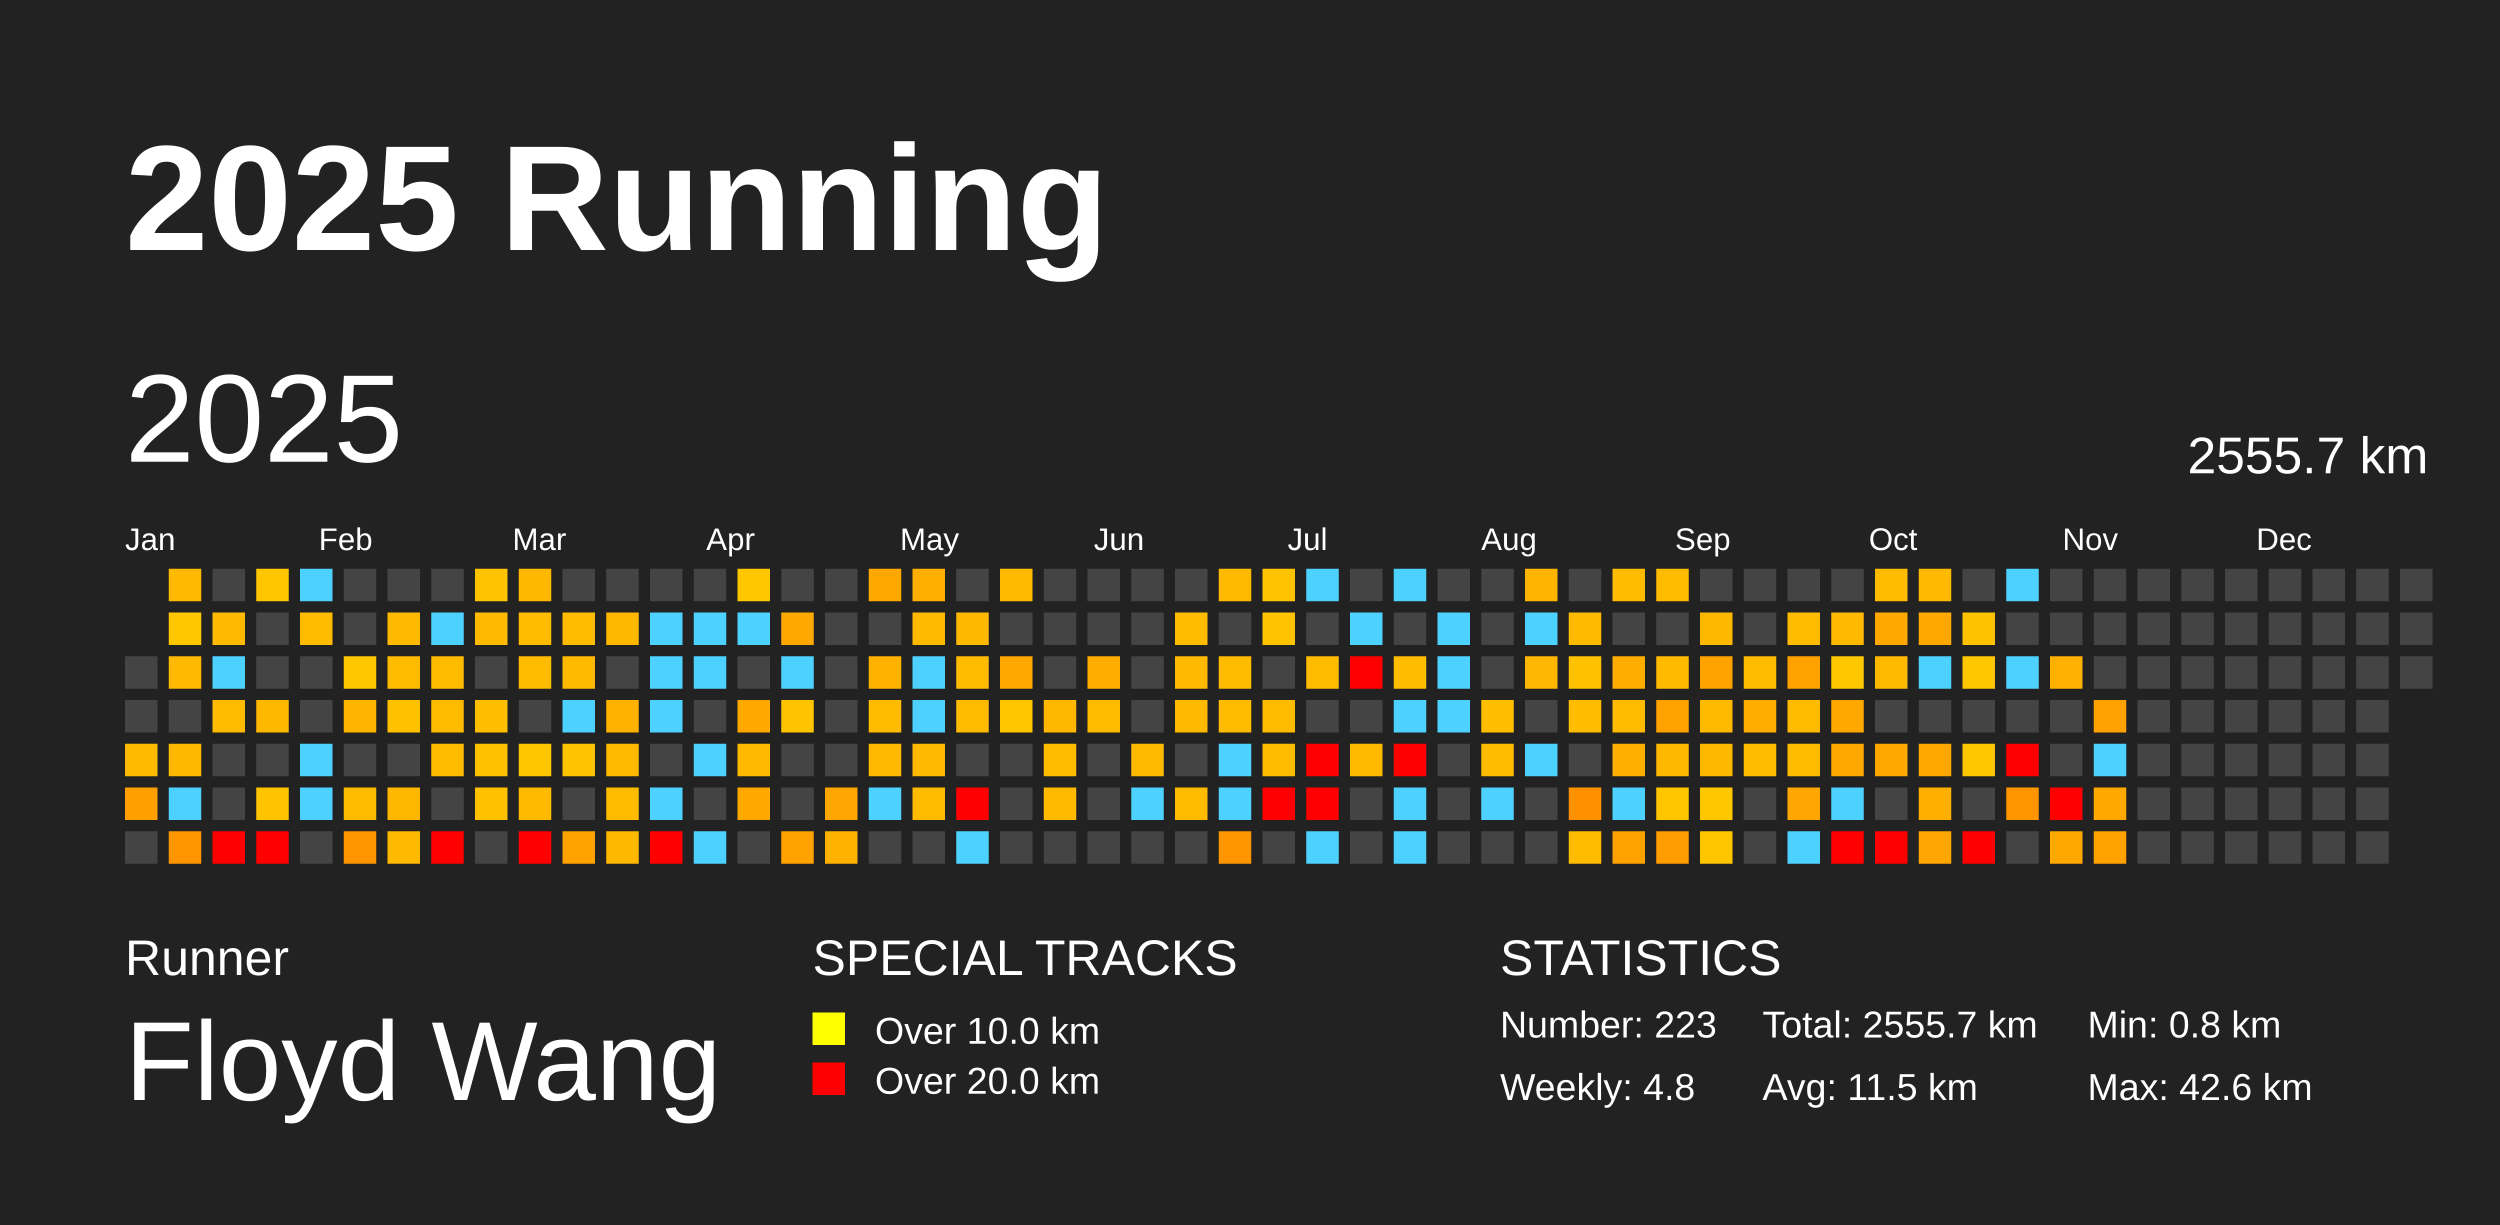
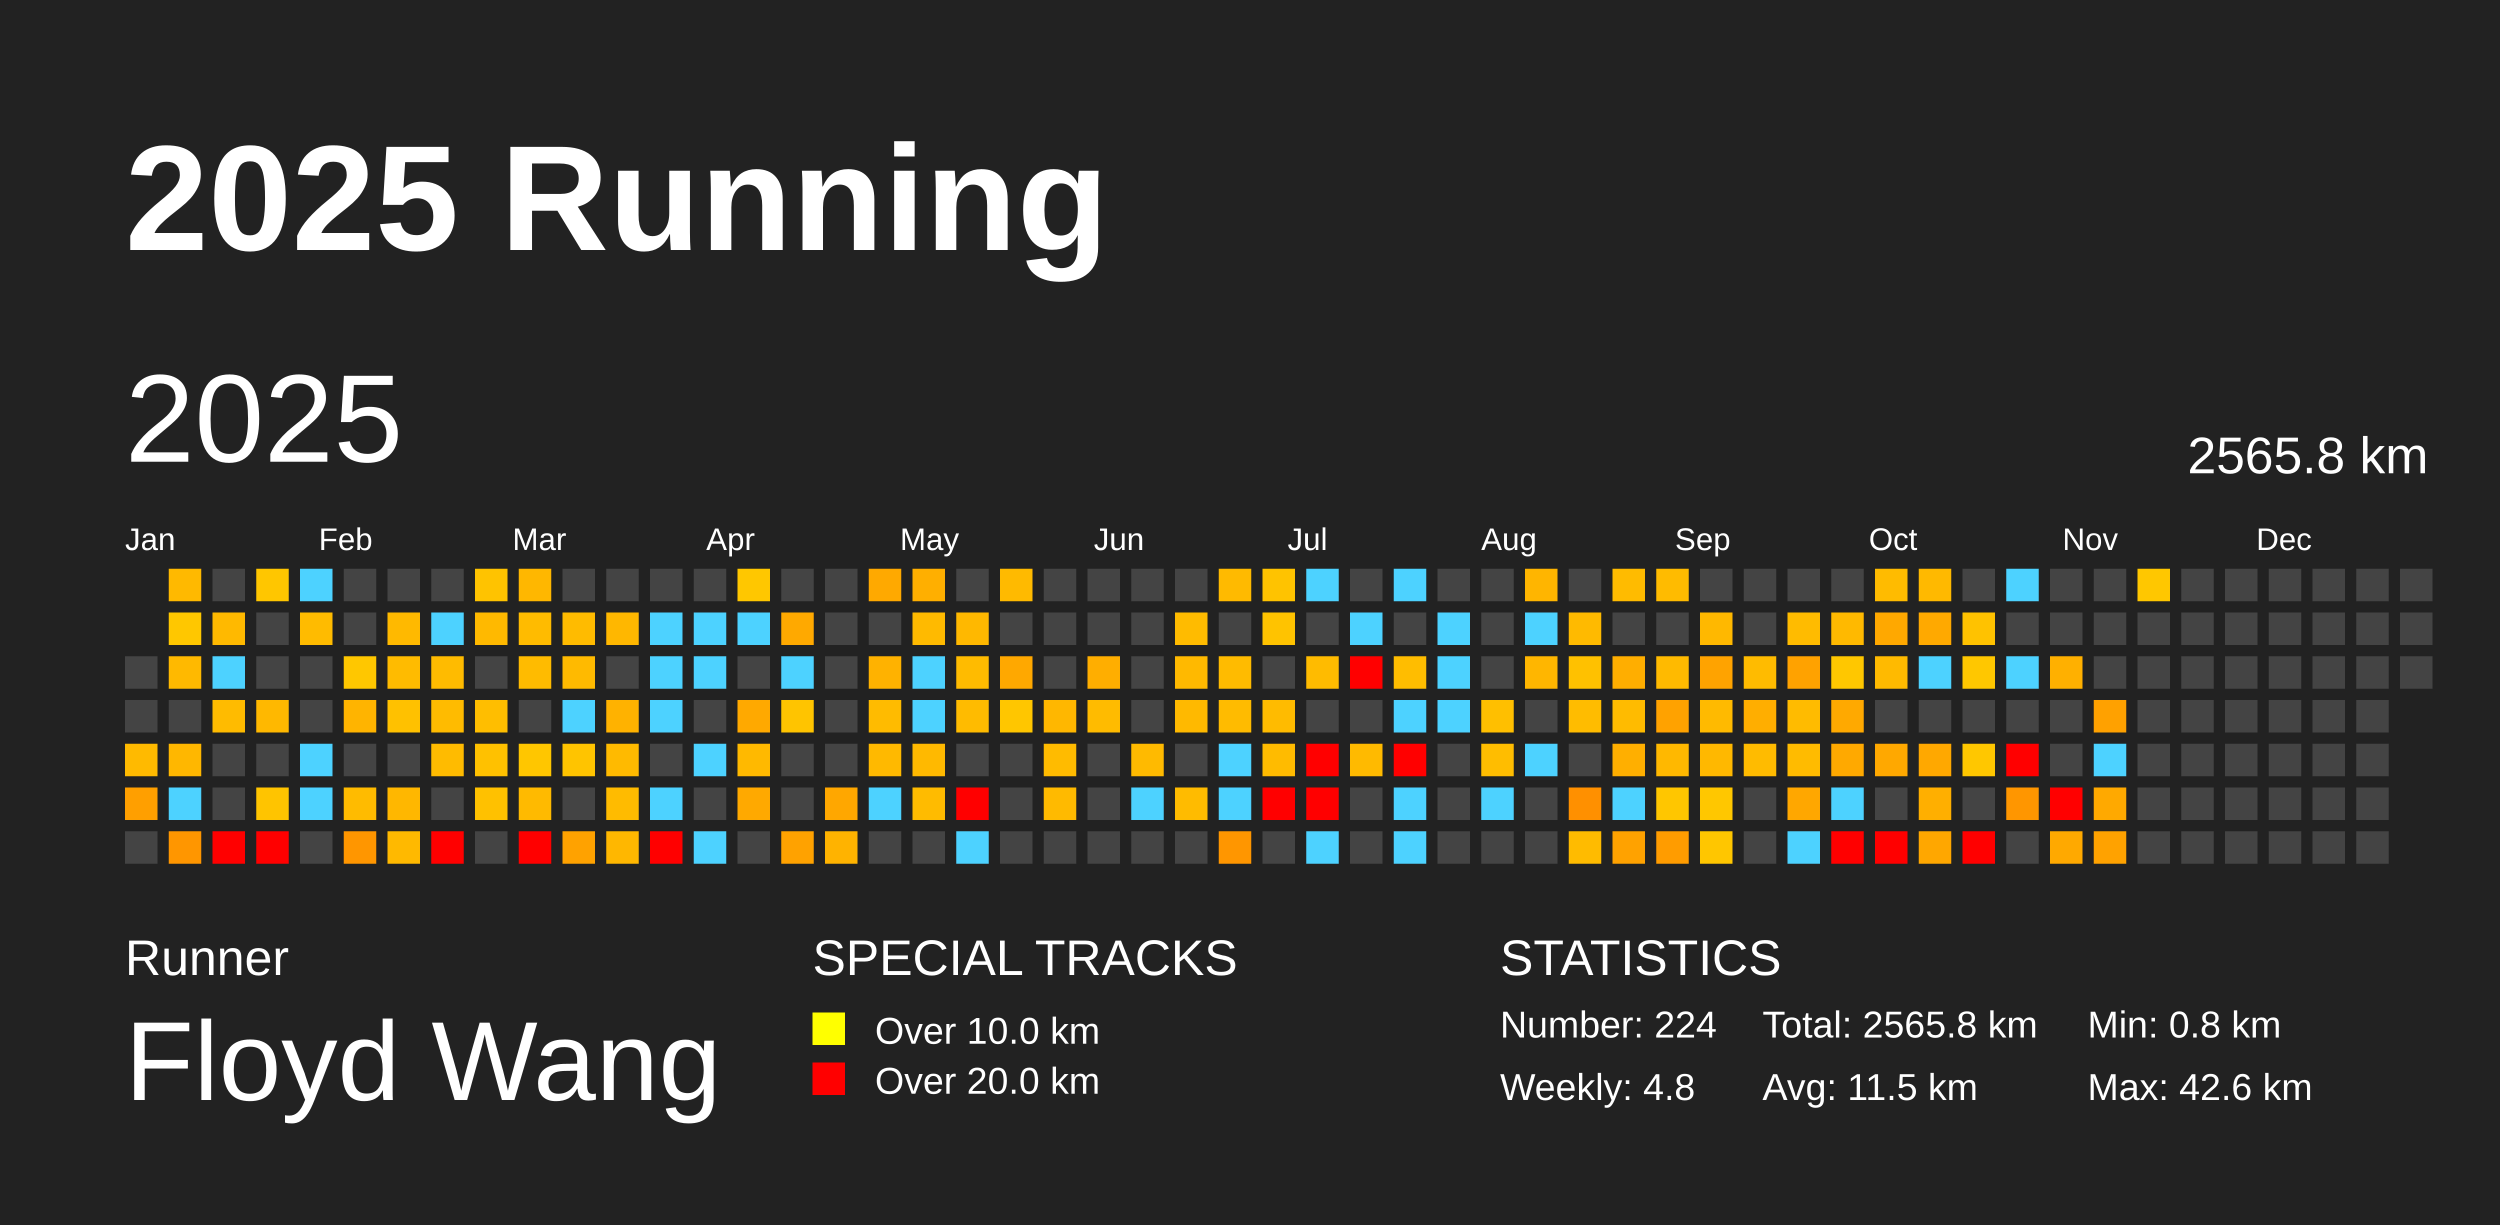
<svg xmlns="http://www.w3.org/2000/svg" baseProfile="full" height="98mm" version="1.1" viewBox="0,0,200,98" width="200mm">
  <defs />
  <rect fill="#222222" height="98" width="200" x="0" y="0" />
  <text fill="#FFFFFF" style="font-size:12px; font-family:Arial; font-weight:bold;" x="10" y="20">2025 Running</text>
  <text fill="#FFFFFF" style="font-size:4px; font-family:Arial" x="10" y="78">Runner</text>
  <text fill="#FFFFFF" style="font-size:9px; font-family:Arial" x="10" y="88">Floyd Wang</text>
  <text fill="#FFFFFF" style="font-size:4px; font-family:Arial" x="65" y="78">SPECIAL TRACKS</text>
  <rect fill="yellow" height="2.6" width="2.6" x="65" y="81" />
  <text fill="#FFFFFF" style="font-size:3px; font-family:Arial" x="70" y="83.5">Over 10.0 km</text>
  <rect fill="red" height="2.6" width="2.6" x="65" y="85" />
  <text fill="#FFFFFF" style="font-size:3px; font-family:Arial" x="70" y="87.5">Over 20.0 km</text>
  <text fill="#FFFFFF" style="font-size:4px; font-family:Arial" x="120" y="78">STATISTICS</text>
-   <text fill="#FFFFFF" style="font-size:3px; font-family:Arial" x="120" y="83">Number: 223</text>
+   <text fill="#FFFFFF" style="font-size:3px; font-family:Arial" x="120" y="83">Number: 224</text>
  <text fill="#FFFFFF" style="font-size:3px; font-family:Arial" x="120" y="88">Weekly: 4.8</text>
-   <text fill="#FFFFFF" style="font-size:3px; font-family:Arial" x="141" y="83">Total: 2555.7 km</text>
+   <text fill="#FFFFFF" style="font-size:3px; font-family:Arial" x="141" y="83">Total: 2565.8 km</text>
  <text fill="#FFFFFF" style="font-size:3px; font-family:Arial" x="141" y="88">Avg: 11.5 km</text>
  <text fill="#FFFFFF" style="font-size:3px; font-family:Arial" x="167" y="83">Min: 0.8 km</text>
  <text fill="#FFFFFF" style="font-size:3px; font-family:Arial" x="167" y="88">Max: 42.6 km</text>
  <text dominant-baseline="hanging" fill="#FFFFFF" style="font-size:10.0px; font-family:Arial;" x="10" y="30">2025</text>
-   <text dominant-baseline="hanging" fill="#FFFFFF" style="font-size:4.125px; font-family:Arial;" x="175" y="35">2555.7 km</text>
+   <text dominant-baseline="hanging" fill="#FFFFFF" style="font-size:4.125px; font-family:Arial;" x="175" y="35">2565.8 km</text>
  <text fill="#FFFFFF" style="font-size:2.5px; font-family:Arial" x="10.0" y="44">Jan</text>
  <text fill="#FFFFFF" style="font-size:2.5px; font-family:Arial" x="25.5" y="44">Feb</text>
  <text fill="#FFFFFF" style="font-size:2.5px; font-family:Arial" x="41.0" y="44">Mar</text>
  <text fill="#FFFFFF" style="font-size:2.5px; font-family:Arial" x="56.5" y="44">Apr</text>
  <text fill="#FFFFFF" style="font-size:2.5px; font-family:Arial" x="72.0" y="44">May</text>
  <text fill="#FFFFFF" style="font-size:2.5px; font-family:Arial" x="87.5" y="44">Jun</text>
  <text fill="#FFFFFF" style="font-size:2.5px; font-family:Arial" x="103.0" y="44">Jul</text>
  <text fill="#FFFFFF" style="font-size:2.5px; font-family:Arial" x="118.5" y="44">Aug</text>
  <text fill="#FFFFFF" style="font-size:2.5px; font-family:Arial" x="134.0" y="44">Sep</text>
  <text fill="#FFFFFF" style="font-size:2.5px; font-family:Arial" x="149.5" y="44">Oct</text>
  <text fill="#FFFFFF" style="font-size:2.5px; font-family:Arial" x="165.0" y="44">Nov</text>
  <text fill="#FFFFFF" style="font-size:2.5px; font-family:Arial" x="180.5" y="44">Dec</text>
  <rect fill="#444444" height="2.6" width="2.6" x="10.0" y="52.5" />
  <rect fill="#444444" height="2.6" width="2.6" x="10.0" y="56.0" />
  <rect fill="#ffba00" height="2.6" width="2.6" x="10.0" y="59.5" />
  <rect fill="#ff9f00" height="2.6" width="2.6" x="10.0" y="63.0" />
  <rect fill="#444444" height="2.6" width="2.6" x="10.0" y="66.5" />
  <rect fill="#ffb900" height="2.6" width="2.6" x="13.5" y="45.5" />
  <rect fill="#ffc700" height="2.6" width="2.6" x="13.5" y="49.0" />
  <rect fill="#ffb900" height="2.6" width="2.6" x="13.5" y="52.5" />
  <rect fill="#444444" height="2.6" width="2.6" x="13.5" y="56.0" />
  <rect fill="#ffb700" height="2.6" width="2.6" x="13.5" y="59.5" />
  <rect fill="#4dd2ff" height="2.6" width="2.6" x="13.5" y="63.0" />
  <rect fill="#ff9600" height="2.6" width="2.6" x="13.5" y="66.5" />
  <rect fill="#444444" height="2.6" width="2.6" x="17.0" y="45.5" />
  <rect fill="#ffb900" height="2.6" width="2.6" x="17.0" y="49.0" />
  <rect fill="#4dd2ff" height="2.6" width="2.6" x="17.0" y="52.5" />
  <rect fill="#ffbb00" height="2.6" width="2.6" x="17.0" y="56.0" />
  <rect fill="#444444" height="2.6" width="2.6" x="17.0" y="59.5" />
  <rect fill="#444444" height="2.6" width="2.6" x="17.0" y="63.0" />
  <rect fill="red" height="2.6" width="2.6" x="17.0" y="66.5" />
  <rect fill="#ffc600" height="2.6" width="2.6" x="20.5" y="45.5" />
  <rect fill="#444444" height="2.6" width="2.6" x="20.5" y="49.0" />
  <rect fill="#444444" height="2.6" width="2.6" x="20.5" y="52.5" />
  <rect fill="#ffb800" height="2.6" width="2.6" x="20.5" y="56.0" />
  <rect fill="#444444" height="2.6" width="2.6" x="20.5" y="59.5" />
  <rect fill="#ffc400" height="2.6" width="2.6" x="20.5" y="63.0" />
  <rect fill="red" height="2.6" width="2.6" x="20.5" y="66.5" />
  <rect fill="#4dd2ff" height="2.6" width="2.6" x="24.0" y="45.5" />
  <rect fill="#ffbb00" height="2.6" width="2.6" x="24.0" y="49.0" />
  <rect fill="#444444" height="2.6" width="2.6" x="24.0" y="52.5" />
  <rect fill="#444444" height="2.6" width="2.6" x="24.0" y="56.0" />
  <rect fill="#4dd2ff" height="2.6" width="2.6" x="24.0" y="59.5" />
  <rect fill="#4dd2ff" height="2.6" width="2.6" x="24.0" y="63.0" />
  <rect fill="#444444" height="2.6" width="2.6" x="24.0" y="66.5" />
  <rect fill="#444444" height="2.6" width="2.6" x="27.5" y="45.5" />
  <rect fill="#444444" height="2.6" width="2.6" x="27.5" y="49.0" />
  <rect fill="#ffc700" height="2.6" width="2.6" x="27.5" y="52.5" />
  <rect fill="#ffb400" height="2.6" width="2.6" x="27.5" y="56.0" />
  <rect fill="#444444" height="2.6" width="2.6" x="27.5" y="59.5" />
  <rect fill="#ffbb00" height="2.6" width="2.6" x="27.5" y="63.0" />
  <rect fill="#ff9600" height="2.6" width="2.6" x="27.5" y="66.5" />
  <rect fill="#444444" height="2.6" width="2.6" x="31.0" y="45.5" />
  <rect fill="#ffb900" height="2.6" width="2.6" x="31.0" y="49.0" />
  <rect fill="#ffbb00" height="2.6" width="2.6" x="31.0" y="52.5" />
  <rect fill="#ffc100" height="2.6" width="2.6" x="31.0" y="56.0" />
  <rect fill="#444444" height="2.6" width="2.6" x="31.0" y="59.5" />
  <rect fill="#ffb700" height="2.6" width="2.6" x="31.0" y="63.0" />
  <rect fill="#ffb900" height="2.6" width="2.6" x="31.0" y="66.5" />
  <rect fill="#444444" height="2.6" width="2.6" x="34.5" y="45.5" />
  <rect fill="#4dd2ff" height="2.6" width="2.6" x="34.5" y="49.0" />
  <rect fill="#ffbb00" height="2.6" width="2.6" x="34.5" y="52.5" />
  <rect fill="#ffbb00" height="2.6" width="2.6" x="34.5" y="56.0" />
  <rect fill="#ffbb00" height="2.6" width="2.6" x="34.5" y="59.5" />
  <rect fill="#444444" height="2.6" width="2.6" x="34.5" y="63.0" />
  <rect fill="red" height="2.6" width="2.6" x="34.5" y="66.5" />
  <rect fill="#ffc300" height="2.6" width="2.6" x="38.0" y="45.5" />
  <rect fill="#ffb900" height="2.6" width="2.6" x="38.0" y="49.0" />
  <rect fill="#444444" height="2.6" width="2.6" x="38.0" y="52.5" />
  <rect fill="#ffbe00" height="2.6" width="2.6" x="38.0" y="56.0" />
  <rect fill="#ffc100" height="2.6" width="2.6" x="38.0" y="59.5" />
  <rect fill="#ffc100" height="2.6" width="2.6" x="38.0" y="63.0" />
  <rect fill="#444444" height="2.6" width="2.6" x="38.0" y="66.5" />
  <rect fill="#ffb700" height="2.6" width="2.6" x="41.5" y="45.5" />
  <rect fill="#ffbb00" height="2.6" width="2.6" x="41.5" y="49.0" />
  <rect fill="#ffbb00" height="2.6" width="2.6" x="41.5" y="52.5" />
  <rect fill="#444444" height="2.6" width="2.6" x="41.5" y="56.0" />
  <rect fill="#ffc600" height="2.6" width="2.6" x="41.5" y="59.5" />
  <rect fill="#ffba00" height="2.6" width="2.6" x="41.5" y="63.0" />
  <rect fill="red" height="2.6" width="2.6" x="41.5" y="66.5" />
  <rect fill="#444444" height="2.6" width="2.6" x="45.0" y="45.5" />
  <rect fill="#ffbb00" height="2.6" width="2.6" x="45.0" y="49.0" />
  <rect fill="#ffba00" height="2.6" width="2.6" x="45.0" y="52.5" />
  <rect fill="#4dd2ff" height="2.6" width="2.6" x="45.0" y="56.0" />
  <rect fill="#ffc400" height="2.6" width="2.6" x="45.0" y="59.5" />
  <rect fill="#444444" height="2.6" width="2.6" x="45.0" y="63.0" />
  <rect fill="#ffa200" height="2.6" width="2.6" x="45.0" y="66.5" />
  <rect fill="#444444" height="2.6" width="2.6" x="48.5" y="45.5" />
  <rect fill="#ffb700" height="2.6" width="2.6" x="48.5" y="49.0" />
  <rect fill="#444444" height="2.6" width="2.6" x="48.5" y="52.5" />
  <rect fill="#ffb200" height="2.6" width="2.6" x="48.5" y="56.0" />
  <rect fill="#ffba00" height="2.6" width="2.6" x="48.5" y="59.5" />
  <rect fill="#ffbb00" height="2.6" width="2.6" x="48.5" y="63.0" />
  <rect fill="#ffb700" height="2.6" width="2.6" x="48.5" y="66.5" />
  <rect fill="#444444" height="2.6" width="2.6" x="52.0" y="45.5" />
  <rect fill="#4dd2ff" height="2.6" width="2.6" x="52.0" y="49.0" />
  <rect fill="#4dd2ff" height="2.6" width="2.6" x="52.0" y="52.5" />
  <rect fill="#4dd2ff" height="2.6" width="2.6" x="52.0" y="56.0" />
  <rect fill="#444444" height="2.6" width="2.6" x="52.0" y="59.5" />
  <rect fill="#4dd2ff" height="2.6" width="2.6" x="52.0" y="63.0" />
  <rect fill="red" height="2.6" width="2.6" x="52.0" y="66.5" />
  <rect fill="#444444" height="2.6" width="2.6" x="55.5" y="45.5" />
  <rect fill="#4dd2ff" height="2.6" width="2.6" x="55.5" y="49.0" />
  <rect fill="#4dd2ff" height="2.6" width="2.6" x="55.5" y="52.5" />
  <rect fill="#444444" height="2.6" width="2.6" x="55.5" y="56.0" />
  <rect fill="#4dd2ff" height="2.6" width="2.6" x="55.5" y="59.5" />
  <rect fill="#444444" height="2.6" width="2.6" x="55.5" y="63.0" />
  <rect fill="#4dd2ff" height="2.6" width="2.6" x="55.5" y="66.5" />
  <rect fill="#ffc700" height="2.6" width="2.6" x="59.0" y="45.5" />
  <rect fill="#4dd2ff" height="2.6" width="2.6" x="59.0" y="49.0" />
  <rect fill="#444444" height="2.6" width="2.6" x="59.0" y="52.5" />
  <rect fill="#ffa900" height="2.6" width="2.6" x="59.0" y="56.0" />
  <rect fill="#ffb900" height="2.6" width="2.6" x="59.0" y="59.5" />
  <rect fill="#ffa900" height="2.6" width="2.6" x="59.0" y="63.0" />
  <rect fill="#444444" height="2.6" width="2.6" x="59.0" y="66.5" />
  <rect fill="#444444" height="2.6" width="2.6" x="62.5" y="45.5" />
  <rect fill="#ffa900" height="2.6" width="2.6" x="62.5" y="49.0" />
  <rect fill="#4dd2ff" height="2.6" width="2.6" x="62.5" y="52.5" />
  <rect fill="#ffc400" height="2.6" width="2.6" x="62.5" y="56.0" />
  <rect fill="#444444" height="2.6" width="2.6" x="62.5" y="59.5" />
  <rect fill="#444444" height="2.6" width="2.6" x="62.5" y="63.0" />
  <rect fill="#ffa200" height="2.6" width="2.6" x="62.5" y="66.5" />
  <rect fill="#444444" height="2.6" width="2.6" x="66.0" y="45.5" />
  <rect fill="#444444" height="2.6" width="2.6" x="66.0" y="49.0" />
  <rect fill="#444444" height="2.6" width="2.6" x="66.0" y="52.5" />
  <rect fill="#444444" height="2.6" width="2.6" x="66.0" y="56.0" />
  <rect fill="#444444" height="2.6" width="2.6" x="66.0" y="59.5" />
  <rect fill="#ffa700" height="2.6" width="2.6" x="66.0" y="63.0" />
  <rect fill="#ffb300" height="2.6" width="2.6" x="66.0" y="66.5" />
  <rect fill="#ffa900" height="2.6" width="2.6" x="69.5" y="45.5" />
  <rect fill="#444444" height="2.6" width="2.6" x="69.5" y="49.0" />
  <rect fill="#ffb200" height="2.6" width="2.6" x="69.5" y="52.5" />
  <rect fill="#ffbb00" height="2.6" width="2.6" x="69.5" y="56.0" />
  <rect fill="#ffb900" height="2.6" width="2.6" x="69.5" y="59.5" />
  <rect fill="#4dd2ff" height="2.6" width="2.6" x="69.5" y="63.0" />
  <rect fill="#444444" height="2.6" width="2.6" x="69.5" y="66.5" />
  <rect fill="#ffaf00" height="2.6" width="2.6" x="73.0" y="45.5" />
  <rect fill="#ffba00" height="2.6" width="2.6" x="73.0" y="49.0" />
  <rect fill="#4dd2ff" height="2.6" width="2.6" x="73.0" y="52.5" />
  <rect fill="#4dd2ff" height="2.6" width="2.6" x="73.0" y="56.0" />
  <rect fill="#ffb900" height="2.6" width="2.6" x="73.0" y="59.5" />
  <rect fill="#ffbb00" height="2.6" width="2.6" x="73.0" y="63.0" />
  <rect fill="#444444" height="2.6" width="2.6" x="73.0" y="66.5" />
  <rect fill="#444444" height="2.6" width="2.6" x="76.5" y="45.5" />
  <rect fill="#ffb800" height="2.6" width="2.6" x="76.5" y="49.0" />
  <rect fill="#ffbb00" height="2.6" width="2.6" x="76.5" y="52.5" />
  <rect fill="#ffbb00" height="2.6" width="2.6" x="76.5" y="56.0" />
  <rect fill="#444444" height="2.6" width="2.6" x="76.5" y="59.5" />
  <rect fill="red" height="2.6" width="2.6" x="76.5" y="63.0" />
  <rect fill="#4dd2ff" height="2.6" width="2.6" x="76.5" y="66.5" />
  <rect fill="#ffba00" height="2.6" width="2.6" x="80.0" y="45.5" />
  <rect fill="#444444" height="2.6" width="2.6" x="80.0" y="49.0" />
  <rect fill="#ffa800" height="2.6" width="2.6" x="80.0" y="52.5" />
  <rect fill="#ffc600" height="2.6" width="2.6" x="80.0" y="56.0" />
  <rect fill="#444444" height="2.6" width="2.6" x="80.0" y="59.5" />
  <rect fill="#444444" height="2.6" width="2.6" x="80.0" y="63.0" />
  <rect fill="#444444" height="2.6" width="2.6" x="80.0" y="66.5" />
  <rect fill="#444444" height="2.6" width="2.6" x="83.5" y="45.5" />
  <rect fill="#444444" height="2.6" width="2.6" x="83.5" y="49.0" />
  <rect fill="#444444" height="2.6" width="2.6" x="83.5" y="52.5" />
  <rect fill="#ffb700" height="2.6" width="2.6" x="83.5" y="56.0" />
  <rect fill="#ffbb00" height="2.6" width="2.6" x="83.5" y="59.5" />
  <rect fill="#ffba00" height="2.6" width="2.6" x="83.5" y="63.0" />
  <rect fill="#444444" height="2.6" width="2.6" x="83.5" y="66.5" />
  <rect fill="#444444" height="2.6" width="2.6" x="87.0" y="45.5" />
  <rect fill="#444444" height="2.6" width="2.6" x="87.0" y="49.0" />
  <rect fill="#ffae00" height="2.6" width="2.6" x="87.0" y="52.5" />
  <rect fill="#ffbb00" height="2.6" width="2.6" x="87.0" y="56.0" />
  <rect fill="#444444" height="2.6" width="2.6" x="87.0" y="59.5" />
  <rect fill="#444444" height="2.6" width="2.6" x="87.0" y="63.0" />
  <rect fill="#444444" height="2.6" width="2.6" x="87.0" y="66.5" />
  <rect fill="#444444" height="2.6" width="2.6" x="90.5" y="45.5" />
  <rect fill="#444444" height="2.6" width="2.6" x="90.5" y="49.0" />
  <rect fill="#444444" height="2.6" width="2.6" x="90.5" y="52.5" />
  <rect fill="#444444" height="2.6" width="2.6" x="90.5" y="56.0" />
  <rect fill="#ffba00" height="2.6" width="2.6" x="90.5" y="59.5" />
  <rect fill="#4dd2ff" height="2.6" width="2.6" x="90.5" y="63.0" />
  <rect fill="#444444" height="2.6" width="2.6" x="90.5" y="66.5" />
  <rect fill="#444444" height="2.6" width="2.6" x="94.0" y="45.5" />
  <rect fill="#ffbb00" height="2.6" width="2.6" x="94.0" y="49.0" />
  <rect fill="#ffb900" height="2.6" width="2.6" x="94.0" y="52.5" />
  <rect fill="#ffb900" height="2.6" width="2.6" x="94.0" y="56.0" />
  <rect fill="#444444" height="2.6" width="2.6" x="94.0" y="59.5" />
  <rect fill="#ffbb00" height="2.6" width="2.6" x="94.0" y="63.0" />
  <rect fill="#444444" height="2.6" width="2.6" x="94.0" y="66.5" />
  <rect fill="#ffba00" height="2.6" width="2.6" x="97.5" y="45.5" />
  <rect fill="#444444" height="2.6" width="2.6" x="97.5" y="49.0" />
  <rect fill="#ffbb00" height="2.6" width="2.6" x="97.5" y="52.5" />
  <rect fill="#ffbb00" height="2.6" width="2.6" x="97.5" y="56.0" />
  <rect fill="#4dd2ff" height="2.6" width="2.6" x="97.5" y="59.5" />
  <rect fill="#4dd2ff" height="2.6" width="2.6" x="97.5" y="63.0" />
  <rect fill="#ff9600" height="2.6" width="2.6" x="97.5" y="66.5" />
  <rect fill="#ffc300" height="2.6" width="2.6" x="101.0" y="45.5" />
  <rect fill="#ffc300" height="2.6" width="2.6" x="101.0" y="49.0" />
  <rect fill="#444444" height="2.6" width="2.6" x="101.0" y="52.5" />
  <rect fill="#ffbb00" height="2.6" width="2.6" x="101.0" y="56.0" />
  <rect fill="#ffbb00" height="2.6" width="2.6" x="101.0" y="59.5" />
  <rect fill="red" height="2.6" width="2.6" x="101.0" y="63.0" />
  <rect fill="#444444" height="2.6" width="2.6" x="101.0" y="66.5" />
  <rect fill="#4dd2ff" height="2.6" width="2.6" x="104.5" y="45.5" />
  <rect fill="#444444" height="2.6" width="2.6" x="104.5" y="49.0" />
  <rect fill="#ffbb00" height="2.6" width="2.6" x="104.5" y="52.5" />
  <rect fill="#444444" height="2.6" width="2.6" x="104.5" y="56.0" />
  <rect fill="red" height="2.6" width="2.6" x="104.5" y="59.5" />
  <rect fill="red" height="2.6" width="2.6" x="104.5" y="63.0" />
  <rect fill="#4dd2ff" height="2.6" width="2.6" x="104.5" y="66.5" />
  <rect fill="#444444" height="2.6" width="2.6" x="108.0" y="45.5" />
  <rect fill="#4dd2ff" height="2.6" width="2.6" x="108.0" y="49.0" />
  <rect fill="red" height="2.6" width="2.6" x="108.0" y="52.5" />
  <rect fill="#444444" height="2.6" width="2.6" x="108.0" y="56.0" />
  <rect fill="#ffba00" height="2.6" width="2.6" x="108.0" y="59.5" />
  <rect fill="#444444" height="2.6" width="2.6" x="108.0" y="63.0" />
  <rect fill="#444444" height="2.6" width="2.6" x="108.0" y="66.5" />
  <rect fill="#4dd2ff" height="2.6" width="2.6" x="111.5" y="45.5" />
  <rect fill="#444444" height="2.6" width="2.6" x="111.5" y="49.0" />
  <rect fill="#ffbd00" height="2.6" width="2.6" x="111.5" y="52.5" />
  <rect fill="#4dd2ff" height="2.6" width="2.6" x="111.5" y="56.0" />
  <rect fill="red" height="2.6" width="2.6" x="111.5" y="59.5" />
  <rect fill="#4dd2ff" height="2.6" width="2.6" x="111.5" y="63.0" />
  <rect fill="#4dd2ff" height="2.6" width="2.6" x="111.5" y="66.5" />
  <rect fill="#444444" height="2.6" width="2.6" x="115.0" y="45.5" />
  <rect fill="#4dd2ff" height="2.6" width="2.6" x="115.0" y="49.0" />
  <rect fill="#4dd2ff" height="2.6" width="2.6" x="115.0" y="52.5" />
  <rect fill="#4dd2ff" height="2.6" width="2.6" x="115.0" y="56.0" />
  <rect fill="#444444" height="2.6" width="2.6" x="115.0" y="59.5" />
  <rect fill="#444444" height="2.6" width="2.6" x="115.0" y="63.0" />
  <rect fill="#444444" height="2.6" width="2.6" x="115.0" y="66.5" />
  <rect fill="#444444" height="2.6" width="2.6" x="118.5" y="45.5" />
  <rect fill="#444444" height="2.6" width="2.6" x="118.5" y="49.0" />
  <rect fill="#444444" height="2.6" width="2.6" x="118.5" y="52.5" />
  <rect fill="#ffbf00" height="2.6" width="2.6" x="118.5" y="56.0" />
  <rect fill="#ffbd00" height="2.6" width="2.6" x="118.5" y="59.5" />
  <rect fill="#4dd2ff" height="2.6" width="2.6" x="118.5" y="63.0" />
  <rect fill="#444444" height="2.6" width="2.6" x="118.5" y="66.5" />
  <rect fill="#ffb500" height="2.6" width="2.6" x="122.0" y="45.5" />
  <rect fill="#4dd2ff" height="2.6" width="2.6" x="122.0" y="49.0" />
  <rect fill="#ffb600" height="2.6" width="2.6" x="122.0" y="52.5" />
  <rect fill="#444444" height="2.6" width="2.6" x="122.0" y="56.0" />
  <rect fill="#4dd2ff" height="2.6" width="2.6" x="122.0" y="59.5" />
  <rect fill="#444444" height="2.6" width="2.6" x="122.0" y="63.0" />
  <rect fill="#444444" height="2.6" width="2.6" x="122.0" y="66.5" />
  <rect fill="#444444" height="2.6" width="2.6" x="125.5" y="45.5" />
  <rect fill="#ffba00" height="2.6" width="2.6" x="125.5" y="49.0" />
  <rect fill="#ffc100" height="2.6" width="2.6" x="125.5" y="52.5" />
  <rect fill="#ffbc00" height="2.6" width="2.6" x="125.5" y="56.0" />
  <rect fill="#444444" height="2.6" width="2.6" x="125.5" y="59.5" />
  <rect fill="#ff9000" height="2.6" width="2.6" x="125.5" y="63.0" />
  <rect fill="#ffbb00" height="2.6" width="2.6" x="125.5" y="66.5" />
  <rect fill="#ffbb00" height="2.6" width="2.6" x="129.0" y="45.5" />
  <rect fill="#444444" height="2.6" width="2.6" x="129.0" y="49.0" />
  <rect fill="#ffae00" height="2.6" width="2.6" x="129.0" y="52.5" />
  <rect fill="#ffbb00" height="2.6" width="2.6" x="129.0" y="56.0" />
  <rect fill="#ffaf00" height="2.6" width="2.6" x="129.0" y="59.5" />
  <rect fill="#4dd2ff" height="2.6" width="2.6" x="129.0" y="63.0" />
  <rect fill="#ffa200" height="2.6" width="2.6" x="129.0" y="66.5" />
  <rect fill="#ffbb00" height="2.6" width="2.6" x="132.5" y="45.5" />
  <rect fill="#444444" height="2.6" width="2.6" x="132.5" y="49.0" />
  <rect fill="#ffba00" height="2.6" width="2.6" x="132.5" y="52.5" />
  <rect fill="#ffa200" height="2.6" width="2.6" x="132.5" y="56.0" />
  <rect fill="#ffb800" height="2.6" width="2.6" x="132.5" y="59.5" />
  <rect fill="#ffc600" height="2.6" width="2.6" x="132.5" y="63.0" />
  <rect fill="#ff9c00" height="2.6" width="2.6" x="132.5" y="66.5" />
  <rect fill="#444444" height="2.6" width="2.6" x="136.0" y="45.5" />
  <rect fill="#ffb800" height="2.6" width="2.6" x="136.0" y="49.0" />
  <rect fill="#ffa300" height="2.6" width="2.6" x="136.0" y="52.5" />
  <rect fill="#ffba00" height="2.6" width="2.6" x="136.0" y="56.0" />
  <rect fill="#ffb800" height="2.6" width="2.6" x="136.0" y="59.5" />
  <rect fill="#ffc700" height="2.6" width="2.6" x="136.0" y="63.0" />
  <rect fill="#ffc600" height="2.6" width="2.6" x="136.0" y="66.5" />
  <rect fill="#444444" height="2.6" width="2.6" x="139.5" y="45.5" />
  <rect fill="#444444" height="2.6" width="2.6" x="139.5" y="49.0" />
  <rect fill="#ffbb00" height="2.6" width="2.6" x="139.5" y="52.5" />
  <rect fill="#ffae00" height="2.6" width="2.6" x="139.5" y="56.0" />
  <rect fill="#ffbb00" height="2.6" width="2.6" x="139.5" y="59.5" />
  <rect fill="#444444" height="2.6" width="2.6" x="139.5" y="63.0" />
  <rect fill="#444444" height="2.6" width="2.6" x="139.5" y="66.5" />
  <rect fill="#444444" height="2.6" width="2.6" x="143.0" y="45.5" />
  <rect fill="#ffbb00" height="2.6" width="2.6" x="143.0" y="49.0" />
  <rect fill="#ffa200" height="2.6" width="2.6" x="143.0" y="52.5" />
  <rect fill="#ffbb00" height="2.6" width="2.6" x="143.0" y="56.0" />
  <rect fill="#ffbb00" height="2.6" width="2.6" x="143.0" y="59.5" />
  <rect fill="#ffa700" height="2.6" width="2.6" x="143.0" y="63.0" />
  <rect fill="#4dd2ff" height="2.6" width="2.6" x="143.0" y="66.5" />
  <rect fill="#444444" height="2.6" width="2.6" x="146.5" y="45.5" />
  <rect fill="#ffb900" height="2.6" width="2.6" x="146.5" y="49.0" />
  <rect fill="#ffc700" height="2.6" width="2.6" x="146.5" y="52.5" />
  <rect fill="#ffa900" height="2.6" width="2.6" x="146.5" y="56.0" />
  <rect fill="#ffa900" height="2.6" width="2.6" x="146.5" y="59.5" />
  <rect fill="#4dd2ff" height="2.6" width="2.6" x="146.5" y="63.0" />
  <rect fill="red" height="2.6" width="2.6" x="146.5" y="66.5" />
  <rect fill="#ffbb00" height="2.6" width="2.6" x="150.0" y="45.5" />
  <rect fill="#ffa800" height="2.6" width="2.6" x="150.0" y="49.0" />
  <rect fill="#ffba00" height="2.6" width="2.6" x="150.0" y="52.5" />
  <rect fill="#444444" height="2.6" width="2.6" x="150.0" y="56.0" />
  <rect fill="#ffa800" height="2.6" width="2.6" x="150.0" y="59.5" />
  <rect fill="#444444" height="2.6" width="2.6" x="150.0" y="63.0" />
  <rect fill="red" height="2.6" width="2.6" x="150.0" y="66.5" />
  <rect fill="#ffb900" height="2.6" width="2.6" x="153.5" y="45.5" />
  <rect fill="#ffa900" height="2.6" width="2.6" x="153.5" y="49.0" />
  <rect fill="#4dd2ff" height="2.6" width="2.6" x="153.5" y="52.5" />
  <rect fill="#444444" height="2.6" width="2.6" x="153.5" y="56.0" />
  <rect fill="#ffa800" height="2.6" width="2.6" x="153.5" y="59.5" />
  <rect fill="#ffaf00" height="2.6" width="2.6" x="153.5" y="63.0" />
  <rect fill="#ffa700" height="2.6" width="2.6" x="153.5" y="66.5" />
  <rect fill="#444444" height="2.6" width="2.6" x="157.0" y="45.5" />
  <rect fill="#ffc200" height="2.6" width="2.6" x="157.0" y="49.0" />
  <rect fill="#ffc700" height="2.6" width="2.6" x="157.0" y="52.5" />
  <rect fill="#444444" height="2.6" width="2.6" x="157.0" y="56.0" />
  <rect fill="#ffc700" height="2.6" width="2.6" x="157.0" y="59.5" />
  <rect fill="#444444" height="2.6" width="2.6" x="157.0" y="63.0" />
  <rect fill="red" height="2.6" width="2.6" x="157.0" y="66.5" />
  <rect fill="#4dd2ff" height="2.6" width="2.6" x="160.5" y="45.5" />
  <rect fill="#444444" height="2.6" width="2.6" x="160.5" y="49.0" />
  <rect fill="#4dd2ff" height="2.6" width="2.6" x="160.5" y="52.5" />
  <rect fill="#444444" height="2.6" width="2.6" x="160.5" y="56.0" />
  <rect fill="red" height="2.6" width="2.6" x="160.5" y="59.5" />
  <rect fill="#ff9600" height="2.6" width="2.6" x="160.5" y="63.0" />
  <rect fill="#444444" height="2.6" width="2.6" x="160.5" y="66.5" />
  <rect fill="#444444" height="2.6" width="2.6" x="164.0" y="45.5" />
  <rect fill="#444444" height="2.6" width="2.6" x="164.0" y="49.0" />
  <rect fill="#ffb000" height="2.6" width="2.6" x="164.0" y="52.5" />
  <rect fill="#444444" height="2.6" width="2.6" x="164.0" y="56.0" />
  <rect fill="#444444" height="2.6" width="2.6" x="164.0" y="59.5" />
  <rect fill="red" height="2.6" width="2.6" x="164.0" y="63.0" />
  <rect fill="#ffa900" height="2.6" width="2.6" x="164.0" y="66.5" />
  <rect fill="#444444" height="2.6" width="2.6" x="167.5" y="45.5" />
  <rect fill="#444444" height="2.6" width="2.6" x="167.5" y="49.0" />
  <rect fill="#444444" height="2.6" width="2.6" x="167.5" y="52.5" />
  <rect fill="#ffa100" height="2.6" width="2.6" x="167.5" y="56.0" />
  <rect fill="#4dd2ff" height="2.6" width="2.6" x="167.5" y="59.5" />
  <rect fill="#ffa900" height="2.6" width="2.6" x="167.5" y="63.0" />
  <rect fill="#ffa200" height="2.6" width="2.6" x="167.5" y="66.5" />
-   <rect fill="#444444" height="2.6" width="2.6" x="171.0" y="45.5" />
+   <rect fill="#ffc700" height="2.6" width="2.6" x="171.0" y="45.5" />
  <rect fill="#444444" height="2.6" width="2.6" x="171.0" y="49.0" />
  <rect fill="#444444" height="2.6" width="2.6" x="171.0" y="52.5" />
  <rect fill="#444444" height="2.6" width="2.6" x="171.0" y="56.0" />
  <rect fill="#444444" height="2.6" width="2.6" x="171.0" y="59.5" />
  <rect fill="#444444" height="2.6" width="2.6" x="171.0" y="63.0" />
  <rect fill="#444444" height="2.6" width="2.6" x="171.0" y="66.5" />
  <rect fill="#444444" height="2.6" width="2.6" x="174.5" y="45.5" />
  <rect fill="#444444" height="2.6" width="2.6" x="174.5" y="49.0" />
  <rect fill="#444444" height="2.6" width="2.6" x="174.5" y="52.5" />
  <rect fill="#444444" height="2.6" width="2.6" x="174.5" y="56.0" />
  <rect fill="#444444" height="2.6" width="2.6" x="174.5" y="59.5" />
  <rect fill="#444444" height="2.6" width="2.6" x="174.5" y="63.0" />
  <rect fill="#444444" height="2.6" width="2.6" x="174.5" y="66.5" />
  <rect fill="#444444" height="2.6" width="2.6" x="178.0" y="45.5" />
  <rect fill="#444444" height="2.6" width="2.6" x="178.0" y="49.0" />
  <rect fill="#444444" height="2.6" width="2.6" x="178.0" y="52.5" />
  <rect fill="#444444" height="2.6" width="2.6" x="178.0" y="56.0" />
  <rect fill="#444444" height="2.6" width="2.6" x="178.0" y="59.5" />
  <rect fill="#444444" height="2.6" width="2.6" x="178.0" y="63.0" />
  <rect fill="#444444" height="2.6" width="2.6" x="178.0" y="66.5" />
  <rect fill="#444444" height="2.6" width="2.6" x="181.5" y="45.5" />
  <rect fill="#444444" height="2.6" width="2.6" x="181.5" y="49.0" />
  <rect fill="#444444" height="2.6" width="2.6" x="181.5" y="52.5" />
  <rect fill="#444444" height="2.6" width="2.6" x="181.5" y="56.0" />
  <rect fill="#444444" height="2.6" width="2.6" x="181.5" y="59.5" />
  <rect fill="#444444" height="2.6" width="2.6" x="181.5" y="63.0" />
  <rect fill="#444444" height="2.6" width="2.6" x="181.5" y="66.5" />
  <rect fill="#444444" height="2.6" width="2.6" x="185.0" y="45.5" />
  <rect fill="#444444" height="2.6" width="2.6" x="185.0" y="49.0" />
  <rect fill="#444444" height="2.6" width="2.6" x="185.0" y="52.5" />
  <rect fill="#444444" height="2.6" width="2.6" x="185.0" y="56.0" />
  <rect fill="#444444" height="2.6" width="2.6" x="185.0" y="59.5" />
  <rect fill="#444444" height="2.6" width="2.6" x="185.0" y="63.0" />
  <rect fill="#444444" height="2.6" width="2.6" x="185.0" y="66.5" />
  <rect fill="#444444" height="2.6" width="2.6" x="188.5" y="45.5" />
  <rect fill="#444444" height="2.6" width="2.6" x="188.5" y="49.0" />
  <rect fill="#444444" height="2.6" width="2.6" x="188.5" y="52.5" />
  <rect fill="#444444" height="2.6" width="2.6" x="188.5" y="56.0" />
  <rect fill="#444444" height="2.6" width="2.6" x="188.5" y="59.5" />
  <rect fill="#444444" height="2.6" width="2.6" x="188.5" y="63.0" />
  <rect fill="#444444" height="2.6" width="2.6" x="188.5" y="66.5" />
  <rect fill="#444444" height="2.6" width="2.6" x="192.0" y="45.5" />
  <rect fill="#444444" height="2.6" width="2.6" x="192.0" y="49.0" />
  <rect fill="#444444" height="2.6" width="2.6" x="192.0" y="52.5" />
</svg>
